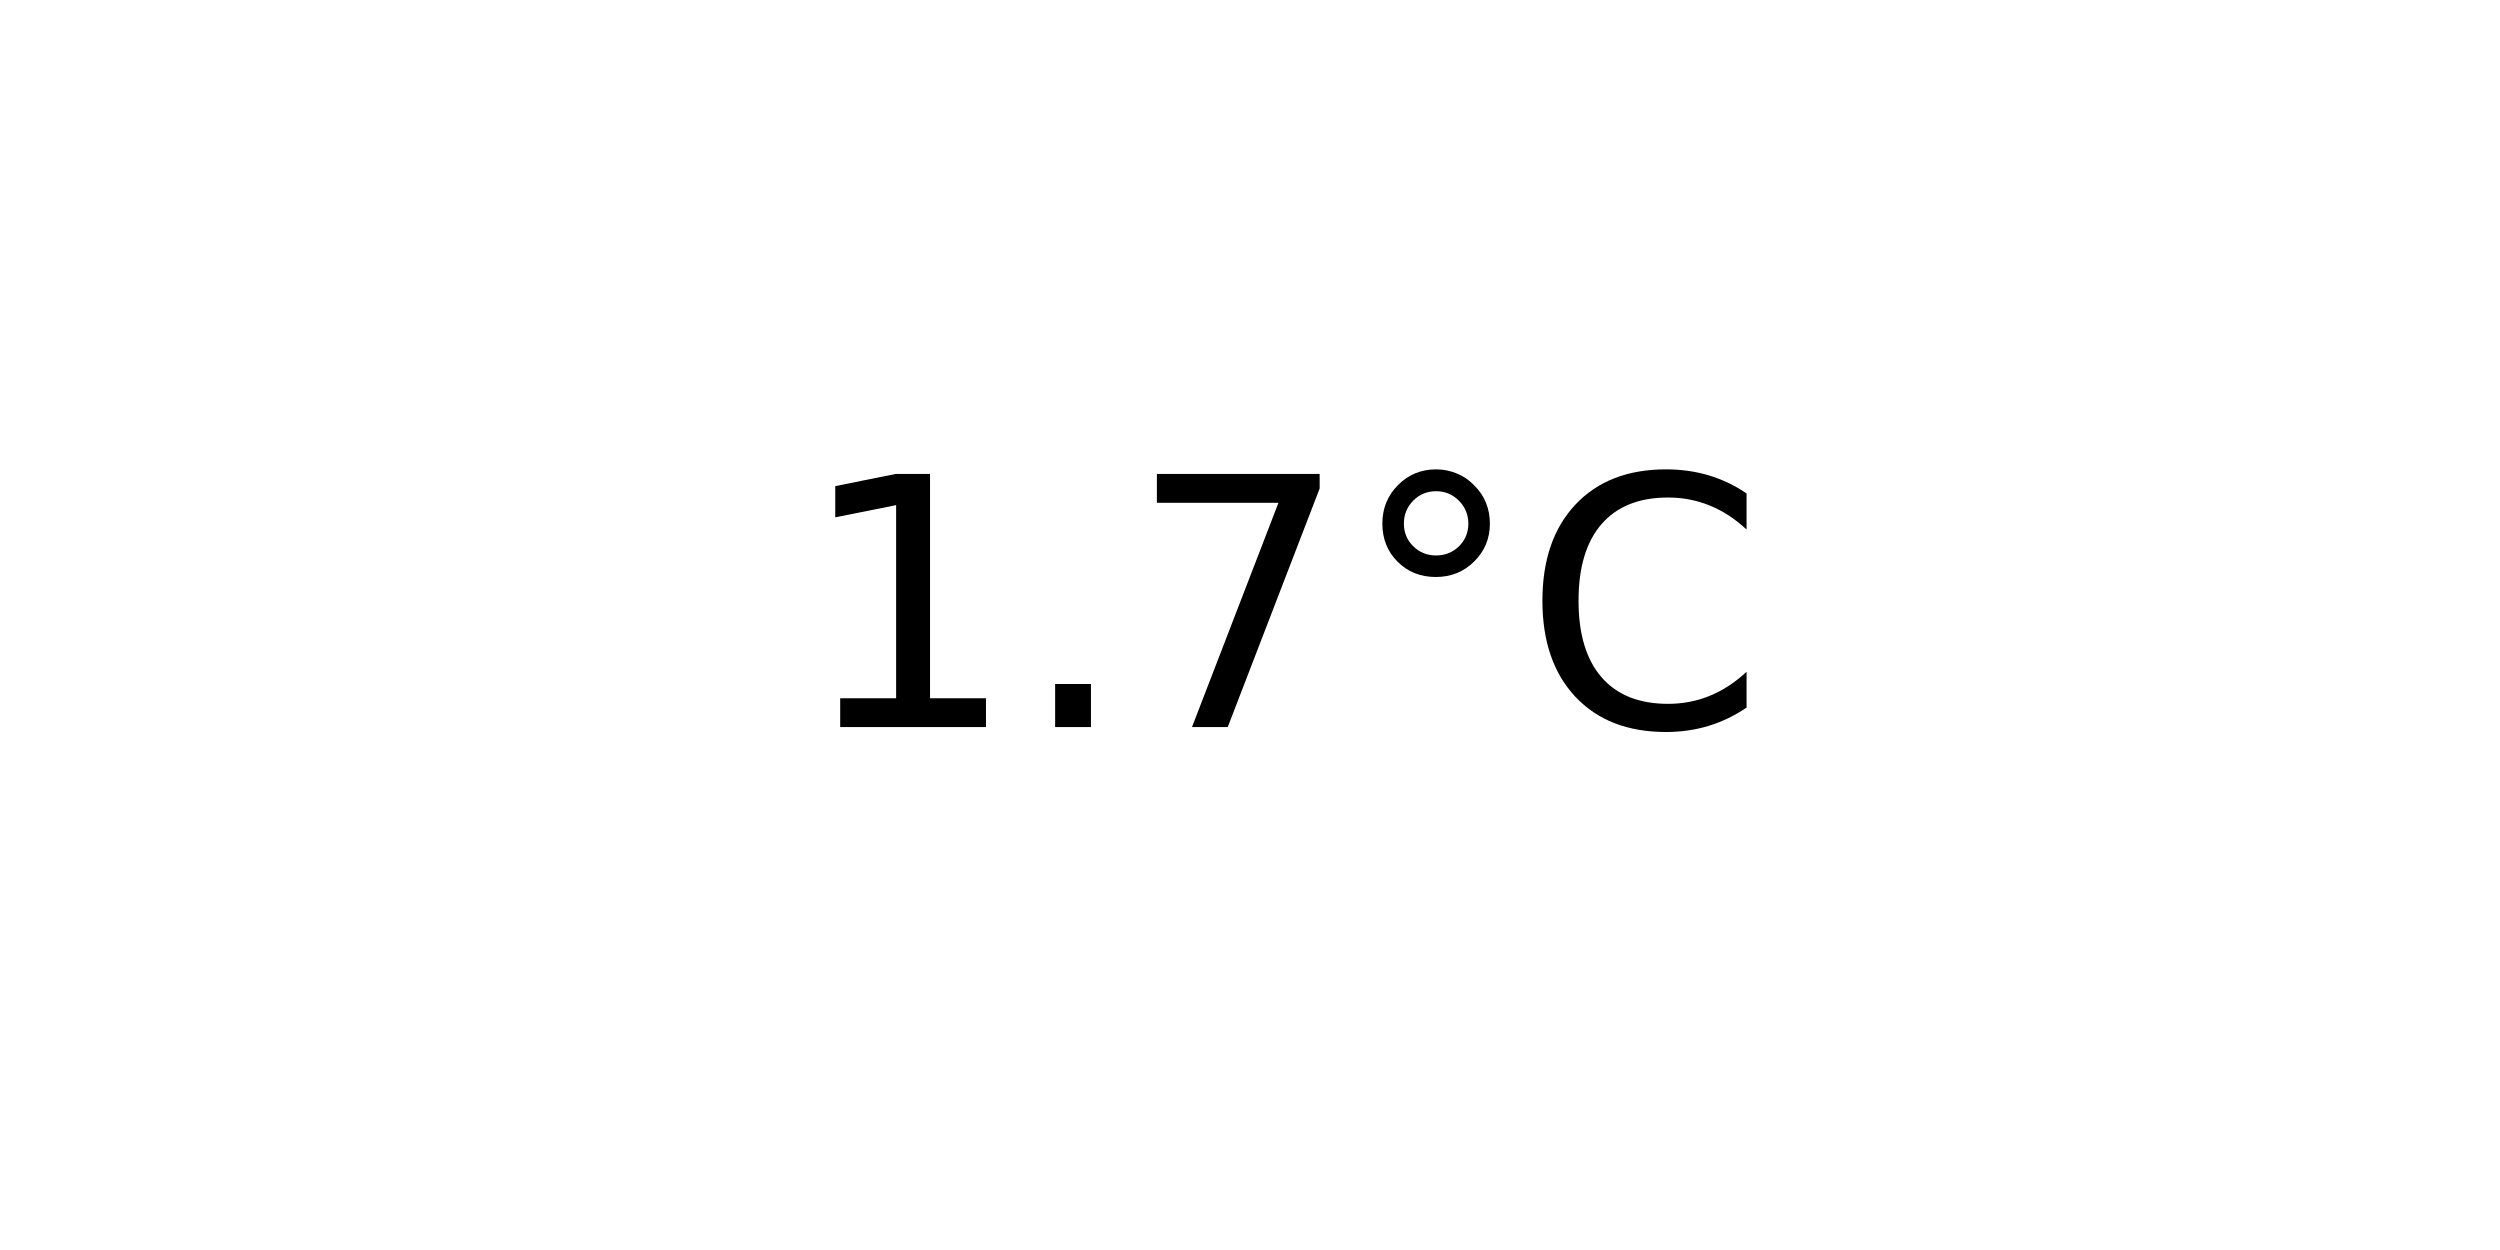
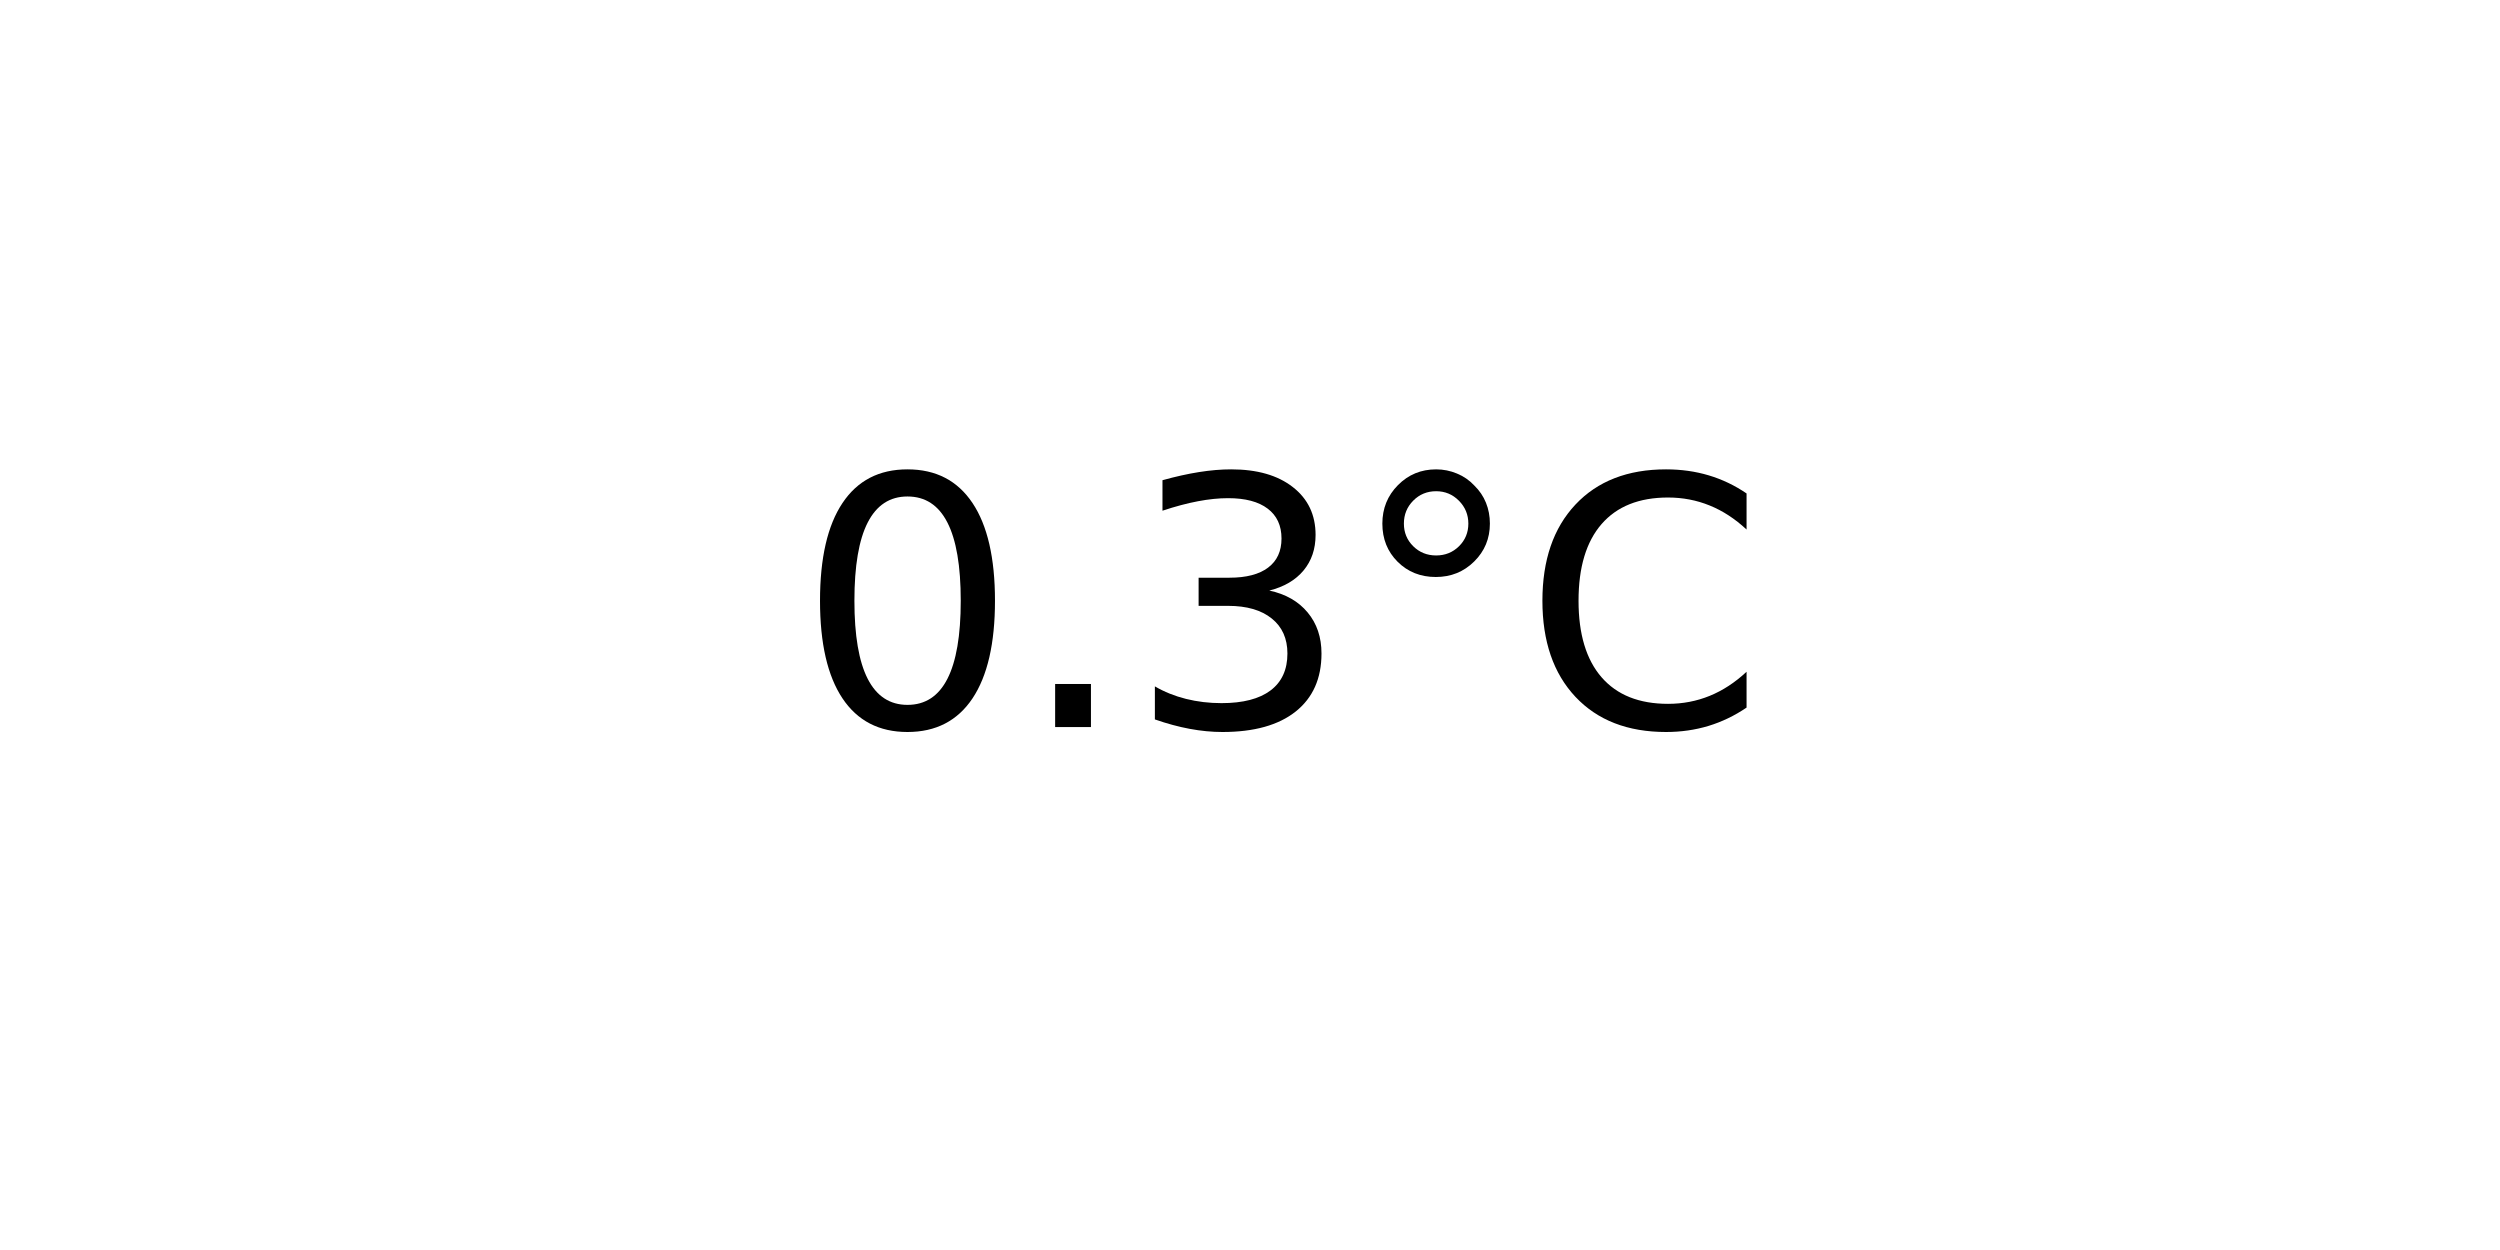
<svg xmlns="http://www.w3.org/2000/svg" xmlns:xlink="http://www.w3.org/1999/xlink" width="72pt" height="36pt" viewBox="0 0 72 36" version="1.1">
  <defs>
    <style type="text/css">*{stroke-linejoin: round; stroke-linecap: butt}</style>
  </defs>
  <g id="figure_1">
    <g id="axes_1">
      <g id="text_1">
        <g transform="translate(22.95703 20.93937) scale(0.1 -0.1)">
          <defs>
-             <path id="DejaVuSans-31" d="M 794 531  L 1825 531  L 1825 4091  L 703 3866  L 703 4441  L 1819 4666  L 2450 4666  L 2450 531  L 3481 531  L 3481 0  L 794 0  L 794 531  z " transform="scale(0.015625)" />
+             <path id="DejaVuSans-30" d="M 2034 4250  Q 1547 4250 1301 3770  Q 1056 3291 1056 2328  Q 1056 1369 1301 889  Q 1547 409 2034 409  Q 2525 409 2770 889  Q 3016 1369 3016 2328  Q 3016 3291 2770 3770  Q 2525 4250 2034 4250  z M 2034 4750  Q 2819 4750 3233 4129  Q 3647 3509 3647 2328  Q 3647 1150 3233 529  Q 2819 -91 2034 -91  Q 1250 -91 836 529  Q 422 1150 422 2328  Q 422 3509 836 4129  Q 1250 4750 2034 4750  z " transform="scale(0.015625)" />
            <path id="DejaVuSans-2e" d="M 684 794  L 1344 794  L 1344 0  L 684 0  L 684 794  z " transform="scale(0.015625)" />
-             <path id="DejaVuSans-37" d="M 525 4666  L 3525 4666  L 3525 4397  L 1831 0  L 1172 0  L 2766 4134  L 525 4134  L 525 4666  z " transform="scale(0.015625)" />
+             <path id="DejaVuSans-33" d="M 2597 2516  Q 3050 2419 3304 2112  Q 3559 1806 3559 1356  Q 3559 666 3084 287  Q 2609 -91 1734 -91  Q 1441 -91 1130 -33  Q 819 25 488 141  L 488 750  Q 750 597 1062 519  Q 1375 441 1716 441  Q 2309 441 2620 675  Q 2931 909 2931 1356  Q 2931 1769 2642 2001  Q 2353 2234 1838 2234  L 1294 2234  L 1294 2753  L 1863 2753  Q 2328 2753 2575 2939  Q 2822 3125 2822 3475  Q 2822 3834 2567 4026  Q 2313 4219 1838 4219  Q 1578 4219 1281 4162  Q 984 4106 628 3988  L 628 4550  Q 988 4650 1302 4700  Q 1616 4750 1894 4750  Q 2613 4750 3031 4423  Q 3450 4097 3450 3541  Q 3450 3153 3228 2886  Q 3006 2619 2597 2516  z " transform="scale(0.015625)" />
            <path id="DejaVuSans-b0" d="M 1600 4347  Q 1350 4347 1178 4173  Q 1006 4000 1006 3750  Q 1006 3503 1178 3333  Q 1350 3163 1600 3163  Q 1850 3163 2022 3333  Q 2194 3503 2194 3750  Q 2194 3997 2020 4172  Q 1847 4347 1600 4347  z M 1600 4750  Q 1800 4750 1984 4673  Q 2169 4597 2303 4453  Q 2447 4313 2519 4134  Q 2591 3956 2591 3750  Q 2591 3338 2302 3052  Q 2013 2766 1594 2766  Q 1172 2766 890 3047  Q 609 3328 609 3750  Q 609 4169 896 4459  Q 1184 4750 1600 4750  z " transform="scale(0.015625)" />
            <path id="DejaVuSans-43" d="M 4122 4306  L 4122 3641  Q 3803 3938 3442 4084  Q 3081 4231 2675 4231  Q 1875 4231 1450 3742  Q 1025 3253 1025 2328  Q 1025 1406 1450 917  Q 1875 428 2675 428  Q 3081 428 3442 575  Q 3803 722 4122 1019  L 4122 359  Q 3791 134 3420 21  Q 3050 -91 2638 -91  Q 1578 -91 968 557  Q 359 1206 359 2328  Q 359 3453 968 4101  Q 1578 4750 2638 4750  Q 3056 4750 3426 4639  Q 3797 4528 4122 4306  z " transform="scale(0.015625)" />
          </defs>
-           <use xlink:href="#DejaVuSans-31" />
+           <use xlink:href="#DejaVuSans-30" />
          <use xlink:href="#DejaVuSans-2e" x="63.623" />
-           <use xlink:href="#DejaVuSans-37" x="95.41" />
+           <use xlink:href="#DejaVuSans-33" x="95.41" />
          <use xlink:href="#DejaVuSans-b0" x="159.033" />
          <use xlink:href="#DejaVuSans-43" x="209.033" />
        </g>
      </g>
    </g>
  </g>
</svg>
